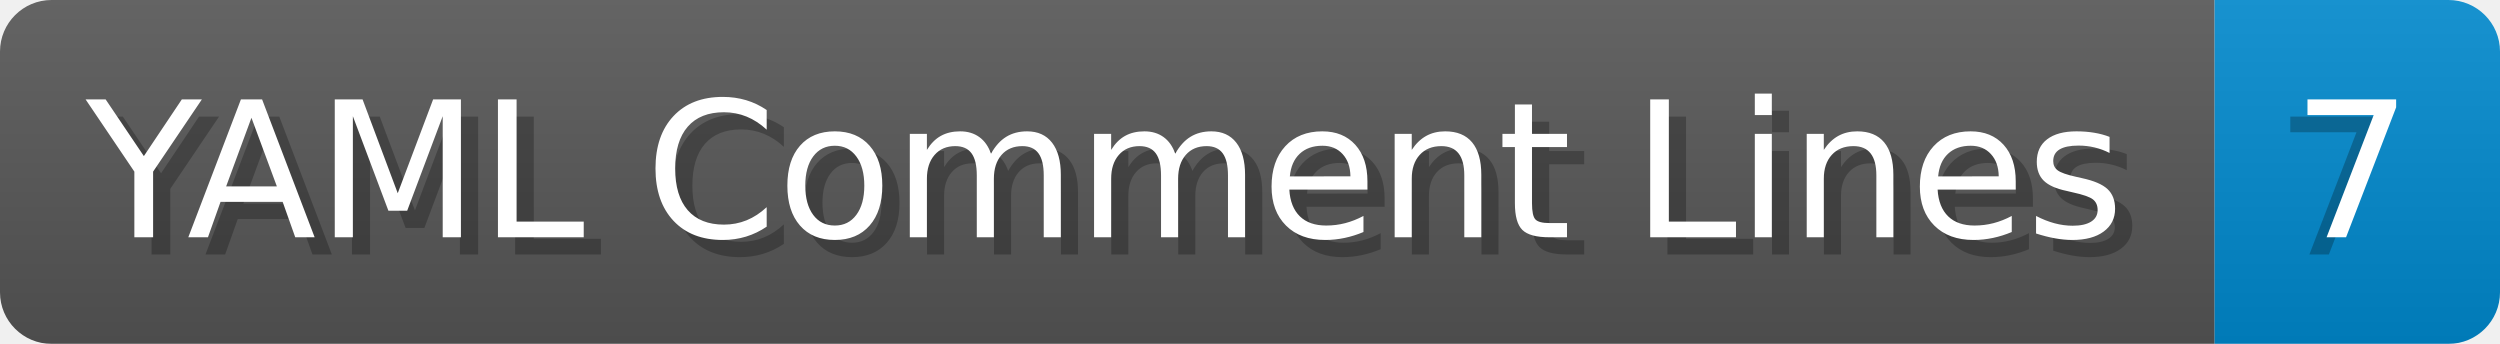
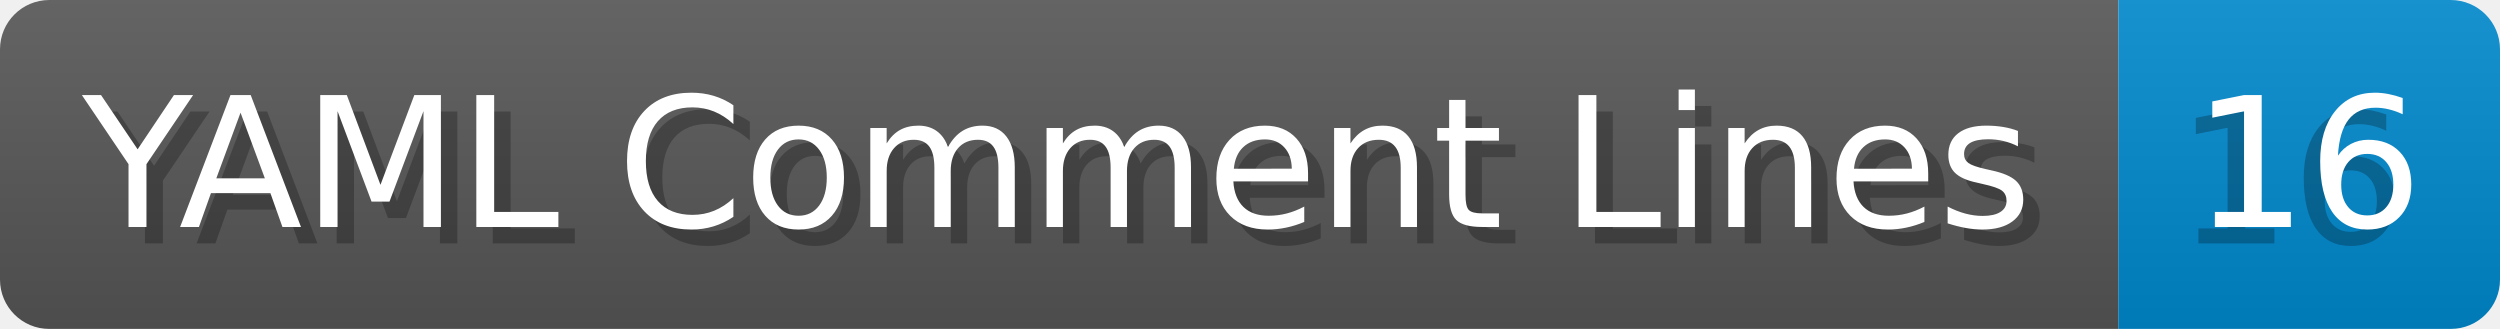
- <svg xmlns="http://www.w3.org/2000/svg" width="145.4" height="20" viewBox="0 0 1454.0 200" role="img" aria-label="YAML Comment Lines: 7">
+ <svg xmlns="http://www.w3.org/2000/svg" width="152.0" height="20" viewBox="0 0 1520.0 200" role="img" aria-label="YAML Comment Lines: 16">
  <linearGradient id="a" x2="0" y2="100%">
    <stop offset="0" stop-opacity=".1" stop-color="#EEE" />
    <stop offset="1" stop-opacity=".1" />
  </linearGradient>
  <mask id="m">
-     <rect width="1454.0" height="200" rx="30" fill="#FFF" />
+     <rect width="1520.0" height="200" rx="30" fill="#FFF" />
  </mask>
  <g mask="url(#m)">
    <rect width="1288.0" height="200" fill="#555" />
-     <rect width="166.0" height="200" fill="#08C" x="1288.0" />
-     <rect width="1454.0" height="200" fill="url(#a)" />
+     <rect width="232.0" height="200" fill="#08C" x="1288.0" />
+     <rect width="1520.0" height="200" fill="url(#a)" />
  </g>
  <g aria-hidden="true" fill="#fff" text-anchor="start" font-family="Verdana,DejaVu Sans,sans-serif" font-size="110">
    <text x="60" y="148" textLength="1188.0" fill="#000" opacity="0.25">YAML Comment Lines</text>
    <text x="50" y="138" textLength="1188.0">YAML Comment Lines</text>
-     <text x="1323.0" y="148" textLength="66.0" fill="#000" opacity="0.25">7</text>
-     <text x="1333.0" y="138" textLength="66.0">7</text>
+     <text x="1323.0" y="148" textLength="132.0" fill="#000" opacity="0.25">16</text>
+     <text x="1333.0" y="138" textLength="132.0">16</text>
  </g>
</svg>
